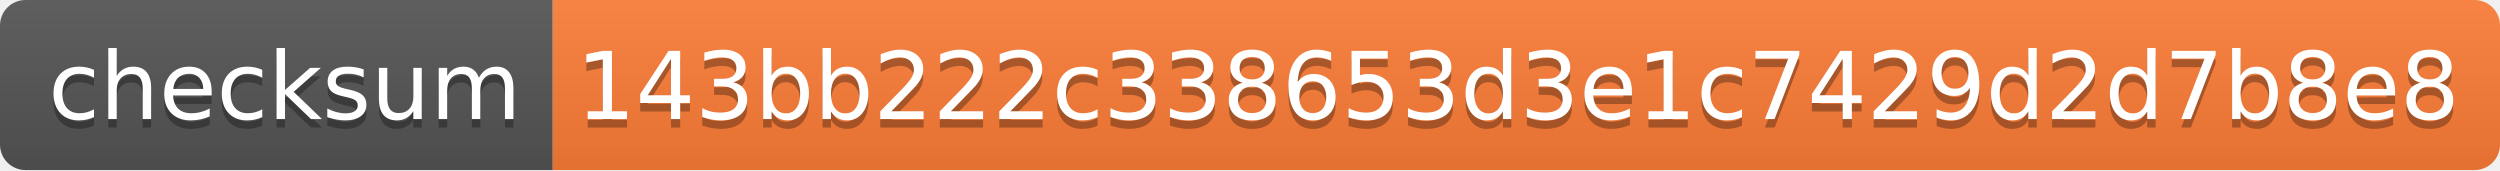
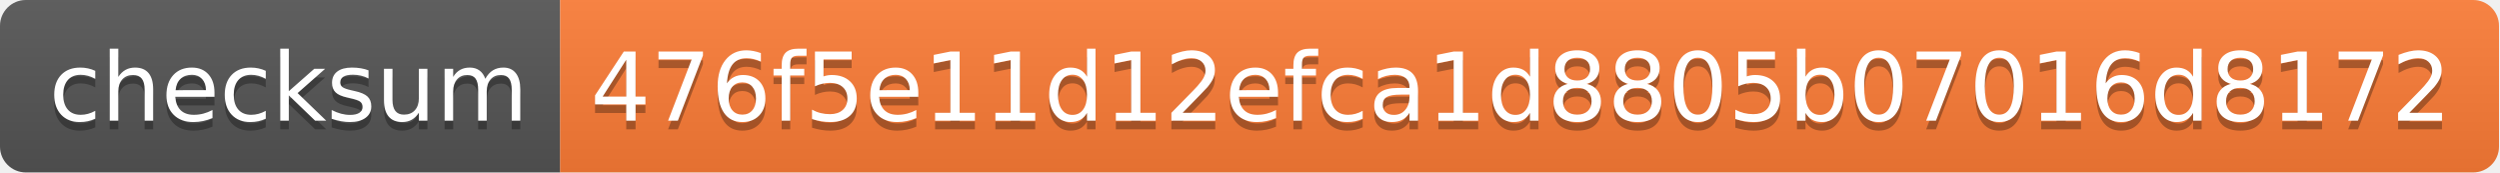
- <svg xmlns="http://www.w3.org/2000/svg" width="294" height="20" role="img" aria-label="checksum: 143bb222c338653d3e1c7429d2d7b8e8">
+ <svg xmlns="http://www.w3.org/2000/svg" width="290" height="20" role="img" aria-label="checksum: 476f5e11d12efca1d8805b07016d8172">
  <linearGradient id="s" x2="0" y2="100%">
    <stop offset="0" stop-color="#bbb" stop-opacity=".1" />
    <stop offset="1" stop-opacity=".1" />
  </linearGradient>
  <clipPath id="r">
-     <rect width="294" height="20" rx="3" fill="#fff" />
+     <rect width="290" height="20" rx="3" fill="#fff" />
  </clipPath>
  <g clip-path="url(#r)">
    <rect width="65" height="20" fill="#555" />
-     <rect x="65" width="229" height="20" fill="#fe7d37" />
-     <rect width="294" height="20" fill="url(#s)" />
+     <rect x="65" width="225" height="20" fill="#fe7d37" />
+     <rect width="290" height="20" fill="url(#s)" />
  </g>
  <g fill="#fff" text-anchor="middle" font-family="Verdana,Geneva,DejaVu Sans,sans-serif" text-rendering="geometricPrecision" font-size="110">
    <text aria-hidden="true" x="335" y="150" fill="#010101" fill-opacity=".3" transform="scale(.1)" textLength="550">checksum</text>
    <text x="335" y="140" transform="scale(.1)" fill="#fff" textLength="550">checksum</text>
-     <text aria-hidden="true" x="1785" y="150" fill="#010101" fill-opacity=".3" transform="scale(.1)" textLength="2190">143bb222c338653d3e1c7429d2d7b8e8</text>
-     <text x="1785" y="140" transform="scale(.1)" fill="#fff" textLength="2190">143bb222c338653d3e1c7429d2d7b8e8</text>
+     <text aria-hidden="true" x="1765" y="150" fill="#010101" fill-opacity=".3" transform="scale(.1)" textLength="2150">476f5e11d12efca1d8805b07016d8172</text>
+     <text x="1765" y="140" transform="scale(.1)" fill="#fff" textLength="2150">476f5e11d12efca1d8805b07016d8172</text>
  </g>
</svg>
